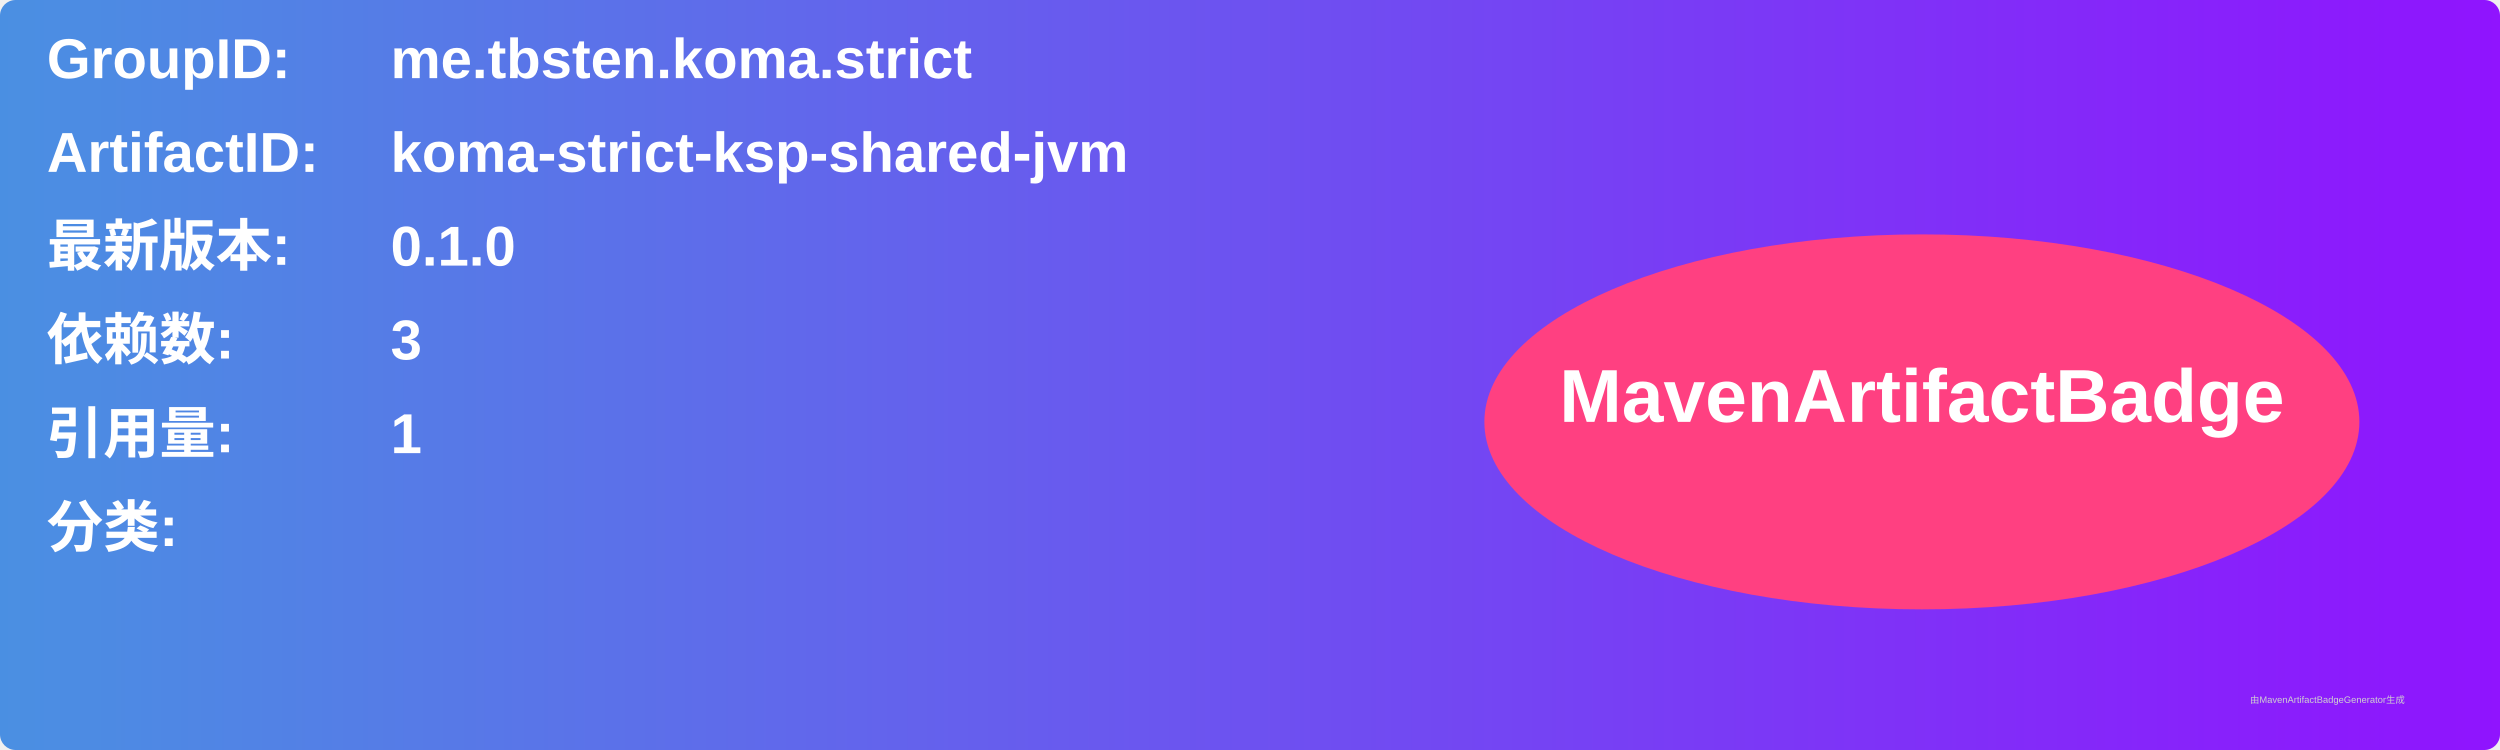
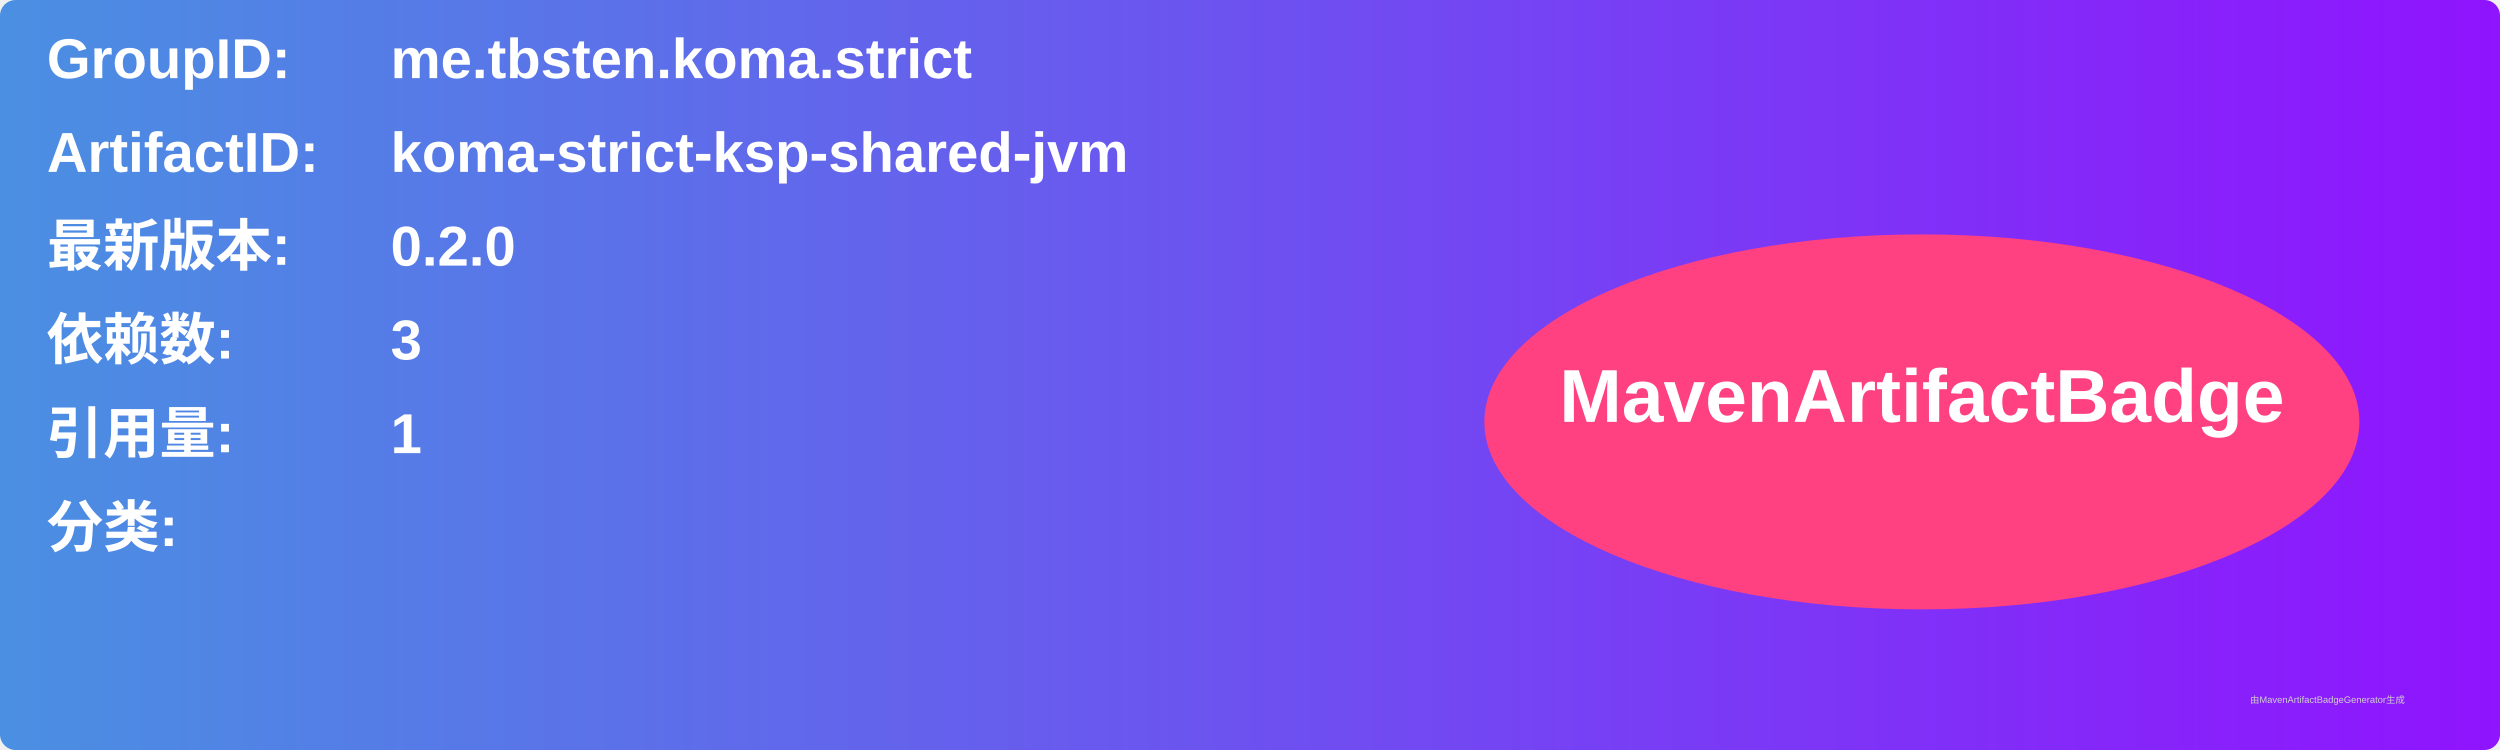
<svg xmlns="http://www.w3.org/2000/svg" width="800" height="240" viewBox="0 0 800 240">
  <linearGradient id="grad" x1="0%" y1="0%" x2="100%" y2="0%">
    <stop offset="0%" stop-color="#4a90e2" />
    <stop offset="100%" stop-color="#9013fe" />
  </linearGradient>
  <rect width="100%" height="100%" rx="5" ry="5" fill="url(#grad)" />
  <g transform="translate(15, 15)">
    <text x="0" y="10" font-family="Arial" font-size="18" fill="white" font-weight="bold" width="260">GroupID:</text>
    <text x="110" y="10" font-family="Arial" font-size="18" fill="white" font-weight="bold" width="460">me.tbsten.koma.strict</text>
    <text x="0" y="40" font-family="Arial" font-size="18" fill="white" font-weight="bold" width="260">ArtifactID:</text>
    <text x="110" y="40" font-family="Arial" font-size="18" fill="white" font-weight="bold" width="460">koma-strict-ksp-shared-jvm</text>
    <text x="0" y="70" font-family="Arial" font-size="18" fill="white" font-weight="bold">最新版本:</text>
    <text x="110" y="70" font-family="Arial" font-size="18" fill="white" font-weight="bold">
-       <tspan font-weight="bold">0.1.0</tspan>
+       <tspan font-weight="bold">0.2.0</tspan>
    </text>
    <text x="0" y="100" font-family="Arial" font-size="18" fill="white" font-weight="bold">依赖数: </text>
    <text x="110" y="100" font-family="Arial" font-size="18" fill="white">
      <tspan font-weight="bold">3</tspan>
    </text>
    <text x="0" y="130" font-family="Arial" font-size="18" fill="white" font-weight="bold">引用量: </text>
    <text x="110" y="130" font-family="Arial" font-size="18" fill="white">
      <tspan font-weight="bold">1</tspan>
    </text>
    <text x="0" y="160" font-family="Arial" font-size="18" fill="white" font-weight="bold">分类:</text>
    <text x="10" y="190" font-family="Arial" font-size="10" fill="white">
      <tspan font-weight="bold" />
    </text>
    <ellipse cx="600" cy="120" rx="140" ry="60" fill="#ff4081" />
    <text x="600" y="120" text-anchor="middle" font-family="Arial" font-size="24" fill="white" font-weight="bold">MavenArtifactBadge</text>
  </g>
  <text x="720" y="225" font-family="Arial" font-size="3" fill="#d0d0d0">由MavenArtifactBadgeGenerator生成</text>
</svg>
